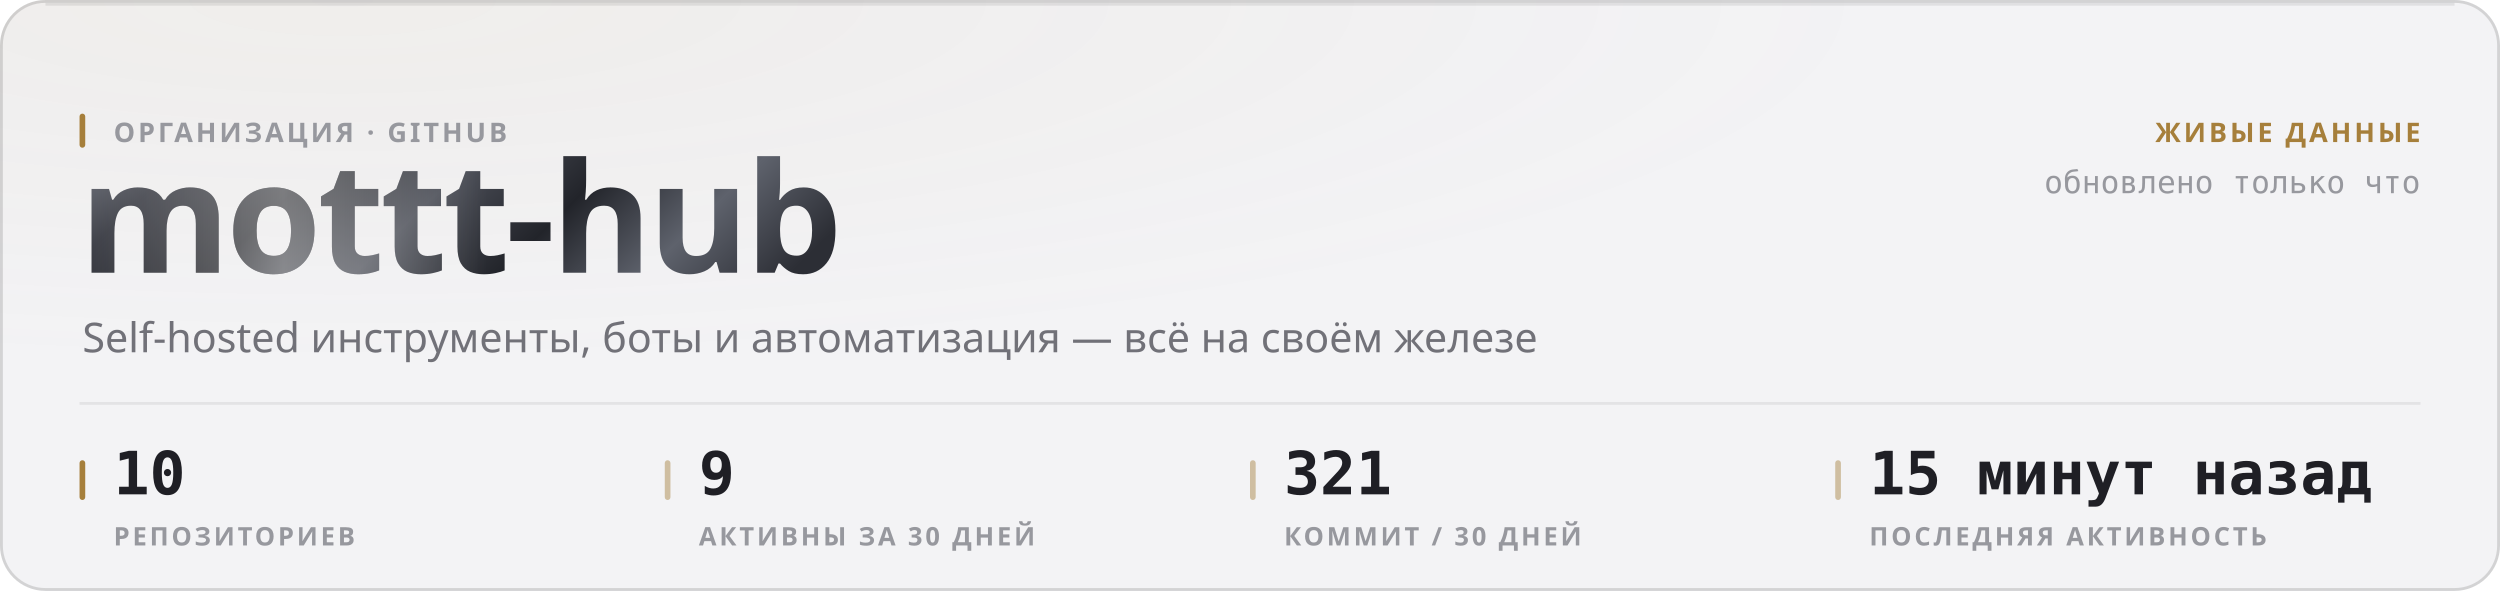
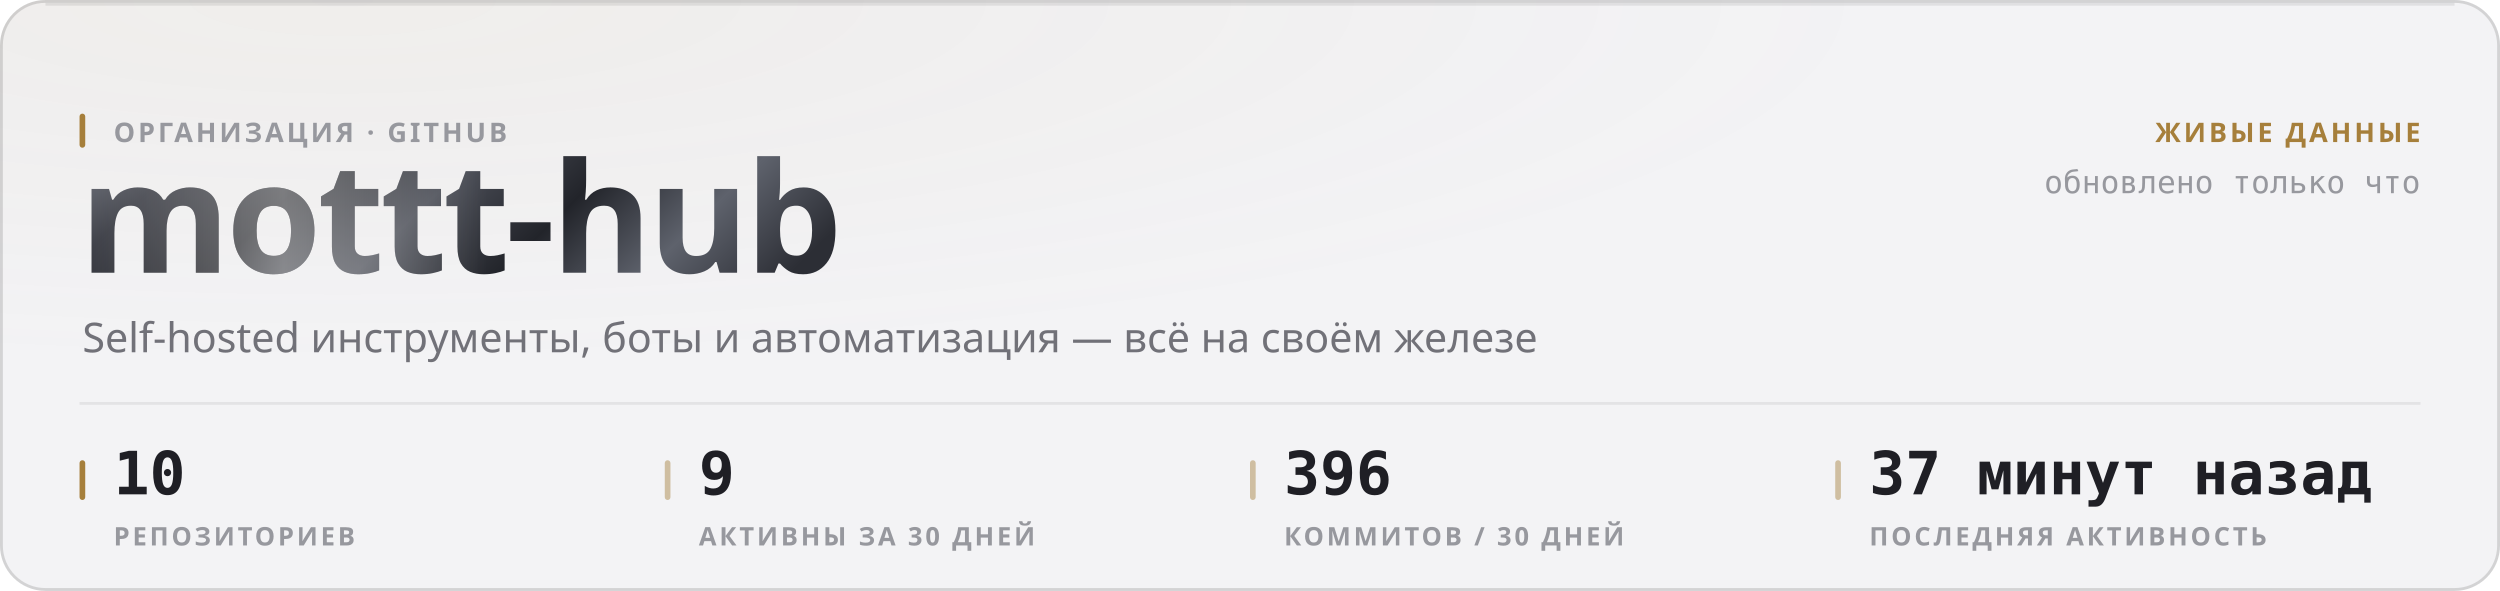
<svg xmlns="http://www.w3.org/2000/svg" width="880" height="208" viewBox="0 0 880 208" role="img">
  <style>
  text { font-family: -apple-system, BlinkMacSystemFont, 'Segoe UI', 'Noto Sans', Helvetica, Arial, sans-serif; }
  .mono { font-family: ui-monospace, 'SF Mono', 'Cascadia Mono', 'DejaVu Sans Mono', Menlo, Consolas, monospace; font-variant-numeric: tabular-nums; }
  .caps { letter-spacing: .1em; text-transform: uppercase; }

  @keyframes sheen  { from { transform: translateX(-120%); } to { transform: translateX(260%); } }
  @keyframes rise   { from { opacity: 0; transform: translateY(6px); } to { opacity: 1; transform: none; } }
  @keyframes slide  { from { opacity: 0; transform: translateX(-8px); } to { opacity: 1; transform: none; } }
  @keyframes grow   { from { transform: scaleY(0); } to { transform: scaleY(1); } }
  @keyframes widen  { from { transform: scaleX(0); } to { transform: scaleX(1); } }
  @keyframes draw   { from { stroke-dashoffset: 200; } to { stroke-dashoffset: 0; } }

  .sheen { animation: sheen 5.5s cubic-bezier(.45,0,.2,1) infinite; }
  .rise  { animation: rise .5s cubic-bezier(.16,1,.3,1) both; }
  .slide { animation: slide .42s cubic-bezier(.16,1,.3,1) both; }
  .bar   { transform-box: fill-box; transform-origin: 50% 100%;
           animation: grow .62s cubic-bezier(.16,1,.3,1) both; }
  .fill  { transform-box: fill-box; transform-origin: 0% 50%;
           animation: widen .8s cubic-bezier(.16,1,.3,1) both; }
  /* The hidden start state lives in the keyframes, never in the static rule.
     A renderer that ignores CSS animations then falls back to the FINISHED
     state — a drawn line, visible text — instead of an empty panel. */
  .spark { stroke-dasharray: 200;
           animation: draw 1.1s cubic-bezier(.16,1,.3,1) both; }

  @media (prefers-reduced-motion: reduce) {
    .sheen { animation: none; opacity: 0; }
    .rise, .slide, .bar, .fill, .spark { animation: none; opacity: 1; transform: none;
                                         stroke-dashoffset: 0; }
  }</style>
  <defs>
    <filter id="grain1" x="0" y="0" width="100%" height="100%">
      <feTurbulence type="fractalNoise" baseFrequency="0.82" numOctaves="3" stitchTiles="stitch" />
      <feColorMatrix type="saturate" values="0" />
    </filter>
    <radialGradient id="wash2" cx="14%" cy="0%" r="62%">
      <stop offset="0%" stop-color="#a67f3b" stop-opacity="0.05" />
      <stop offset="100%" stop-color="#a67f3b" stop-opacity="0" />
    </radialGradient>
    <linearGradient id="metal3" x1="0" y1="0" x2="1" y2="0.25">
      <stop offset="0%" stop-color="#8d919b" />
      <stop offset="16.667%" stop-color="#3a3c44" />
      <stop offset="33.333%" stop-color="#1b1c21" />
      <stop offset="50%" stop-color="#4a4d56" />
      <stop offset="66.667%" stop-color="#22242a" />
      <stop offset="83.333%" stop-color="#5e626c" />
      <stop offset="100%" stop-color="#2c2e35" />
    </linearGradient>
    <linearGradient id="sheengrad5" x1="0" y1="0" x2="1" y2="0">
      <stop offset="0%" stop-color="#ffffff" stop-opacity="0" />
      <stop offset="50%" stop-color="#ffffff" stop-opacity="0.42" />
      <stop offset="100%" stop-color="#ffffff" stop-opacity="0" />
    </linearGradient>
    <clipPath id="wordclip4">
      <text x="28" y="96" font-size="54" font-weight="800" letter-spacing="-0.025em" font-family="-apple-system, BlinkMacSystemFont, 'Segoe UI', Helvetica, Arial, sans-serif">mottt-hub</text>
    </clipPath>
  </defs>
  <rect width="880" height="208" rx="16" fill="#f3f3f5" />
  <rect width="880" height="208" rx="16" fill="url(#wash2)" />
  <rect width="880" height="208" rx="16" filter="url(#grain1)" opacity="0.035" style="mix-blend-mode:overlay" />
  <rect x=".5" y=".5" width="879" height="207" rx="15.5" fill="none" stroke="rgba(10,10,12,0.14)" />
  <path d="M16 1.5 H864" stroke="rgba(10,10,12,0.08)" stroke-width="1" fill="none" />
  <g clip-path="url(#wordclip4)">
    <rect x="28" y="42" width="287.116" height="70.2" fill="url(#metal3)" />
    <rect class="sheen" x="28" y="42" width="143.558" height="70.2" fill="url(#sheengrad5)" />
  </g>
  <rect x="28" y="40" width="2" height="12" rx="1" fill="#a67f3b" />
  <text x="40" y="50" font-size="9.5" font-weight="600" fill="#97989e" letter-spacing="0.11em">ОРГАНИЗАЦИЯ · GITHUB</text>
  <text x="29" y="124" font-size="14.5" font-weight="400" fill="#717178">Self-hosted инструменты, боты и автоматизация — всё на своём железе</text>
  <text x="852" y="50" font-size="9.5" font-weight="600" fill="#a67f3b" text-anchor="end" letter-spacing="0.11em">ЖИВЫЕ ДАННЫЕ</text>
  <text x="852" y="68" font-size="11" font-weight="400" fill="#97989e" text-anchor="end" class="mono">обновлено только что</text>
  <path d="M28 142 H852" stroke="rgba(10,10,12,0.07)" stroke-width="1" />
  <rect x="28" y="162" width="2" height="14" rx="1" fill="#a67f3b" />
  <text x="40" y="174" font-size="21" font-weight="700" fill="#1f1f25" class="mono rise" opacity="1">10</text>
  <text x="40" y="192" font-size="9" font-weight="600" fill="#97989e" letter-spacing="0.11em">РЕПОЗИТОРИЕВ</text>
  <rect x="234" y="162" width="2" height="14" rx="1" fill="rgba(166,127,59,0.45)" />
  <text x="246" y="174" font-size="21" font-weight="700" fill="#1f1f25" class="mono rise" opacity="1">9</text>
  <text x="246" y="192" font-size="9" font-weight="600" fill="#97989e" letter-spacing="0.11em">АКТИВНЫ ЗА 30 ДНЕЙ</text>
  <rect x="440" y="162" width="2" height="14" rx="1" fill="rgba(166,127,59,0.45)" />
-   <text x="452" y="174" font-size="21" font-weight="700" fill="#1f1f25" class="mono rise" opacity="1">321</text>
-   <text x="452" y="192" font-size="9" font-weight="600" fill="#97989e" letter-spacing="0.11em">КОММИТ / 30 ДНЕЙ</text>
+   <text x="452" y="174" font-size="21" font-weight="700" fill="#1f1f25" class="mono rise" opacity="1">396</text>
+   <text x="452" y="192" font-size="9" font-weight="600" fill="#97989e" letter-spacing="0.11em">КОММИТОВ / 30 ДНЕЙ</text>
  <rect x="646" y="162" width="2" height="14" rx="1" fill="rgba(166,127,59,0.45)" />
-   <text x="658" y="174" font-size="21" font-weight="700" fill="#1f1f25" class="mono rise" opacity="1">15 минут назад</text>
+   <text x="658" y="174" font-size="21" font-weight="700" fill="#1f1f25" class="mono rise" opacity="1">37 минут назад</text>
  <text x="658" y="192" font-size="9" font-weight="600" fill="#97989e" letter-spacing="0.11em">ПОСЛЕДНЯЯ АКТИВНОСТЬ</text>
</svg>
